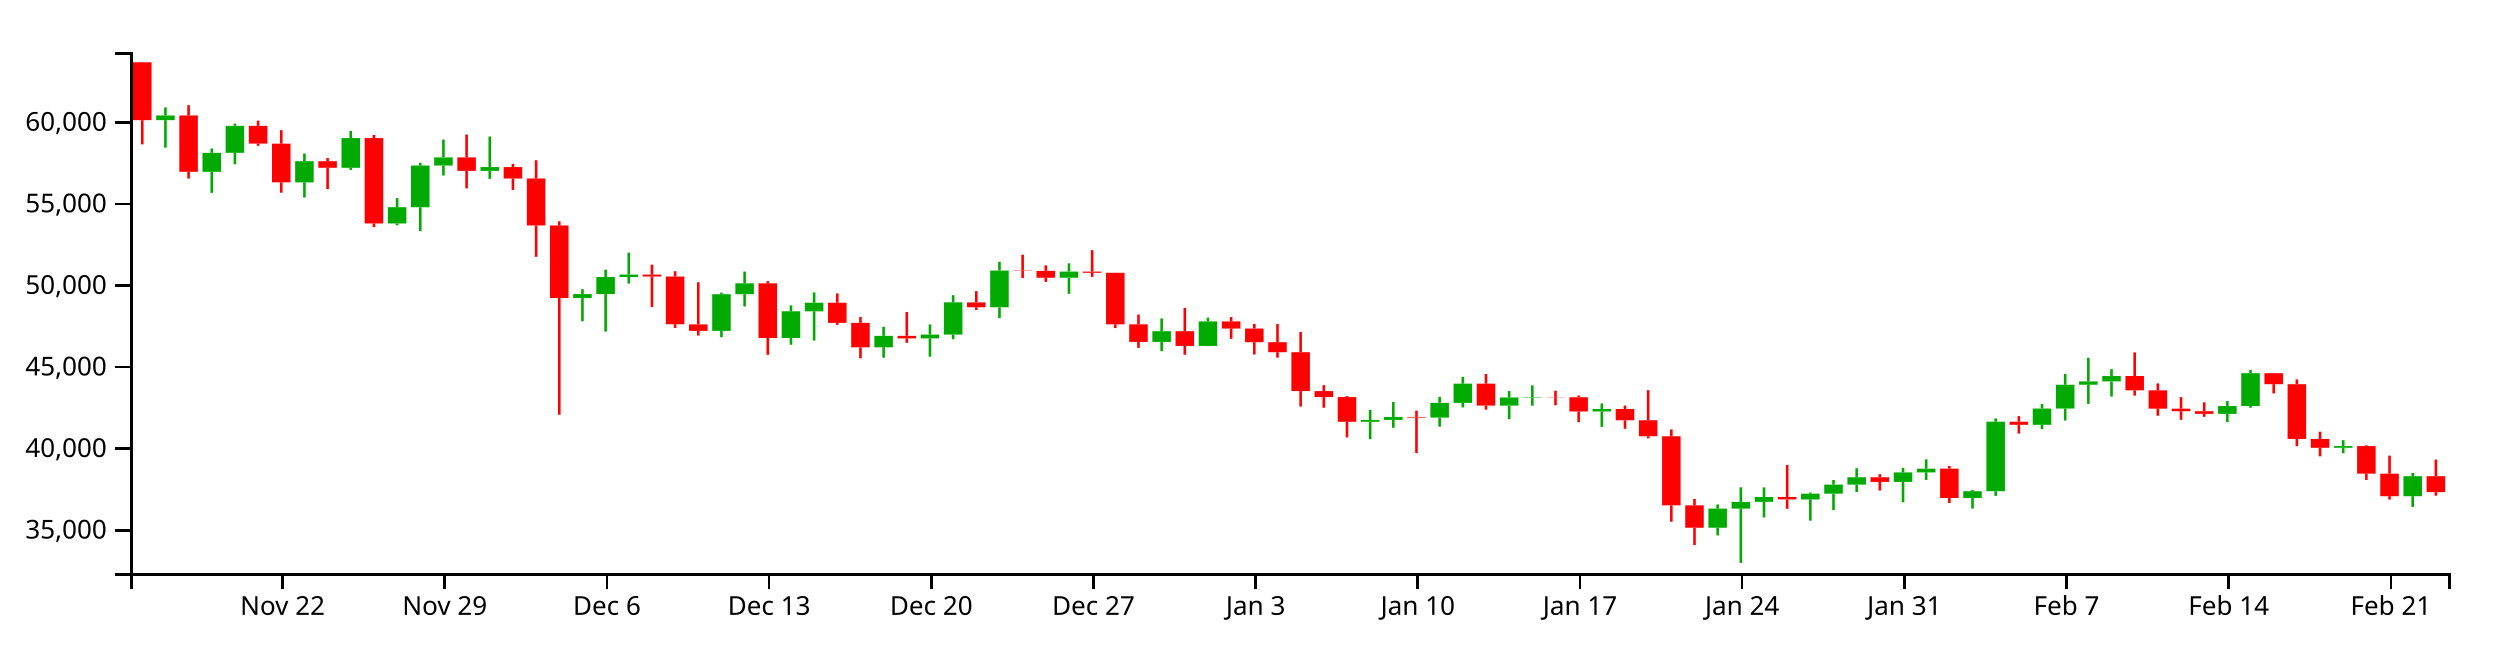
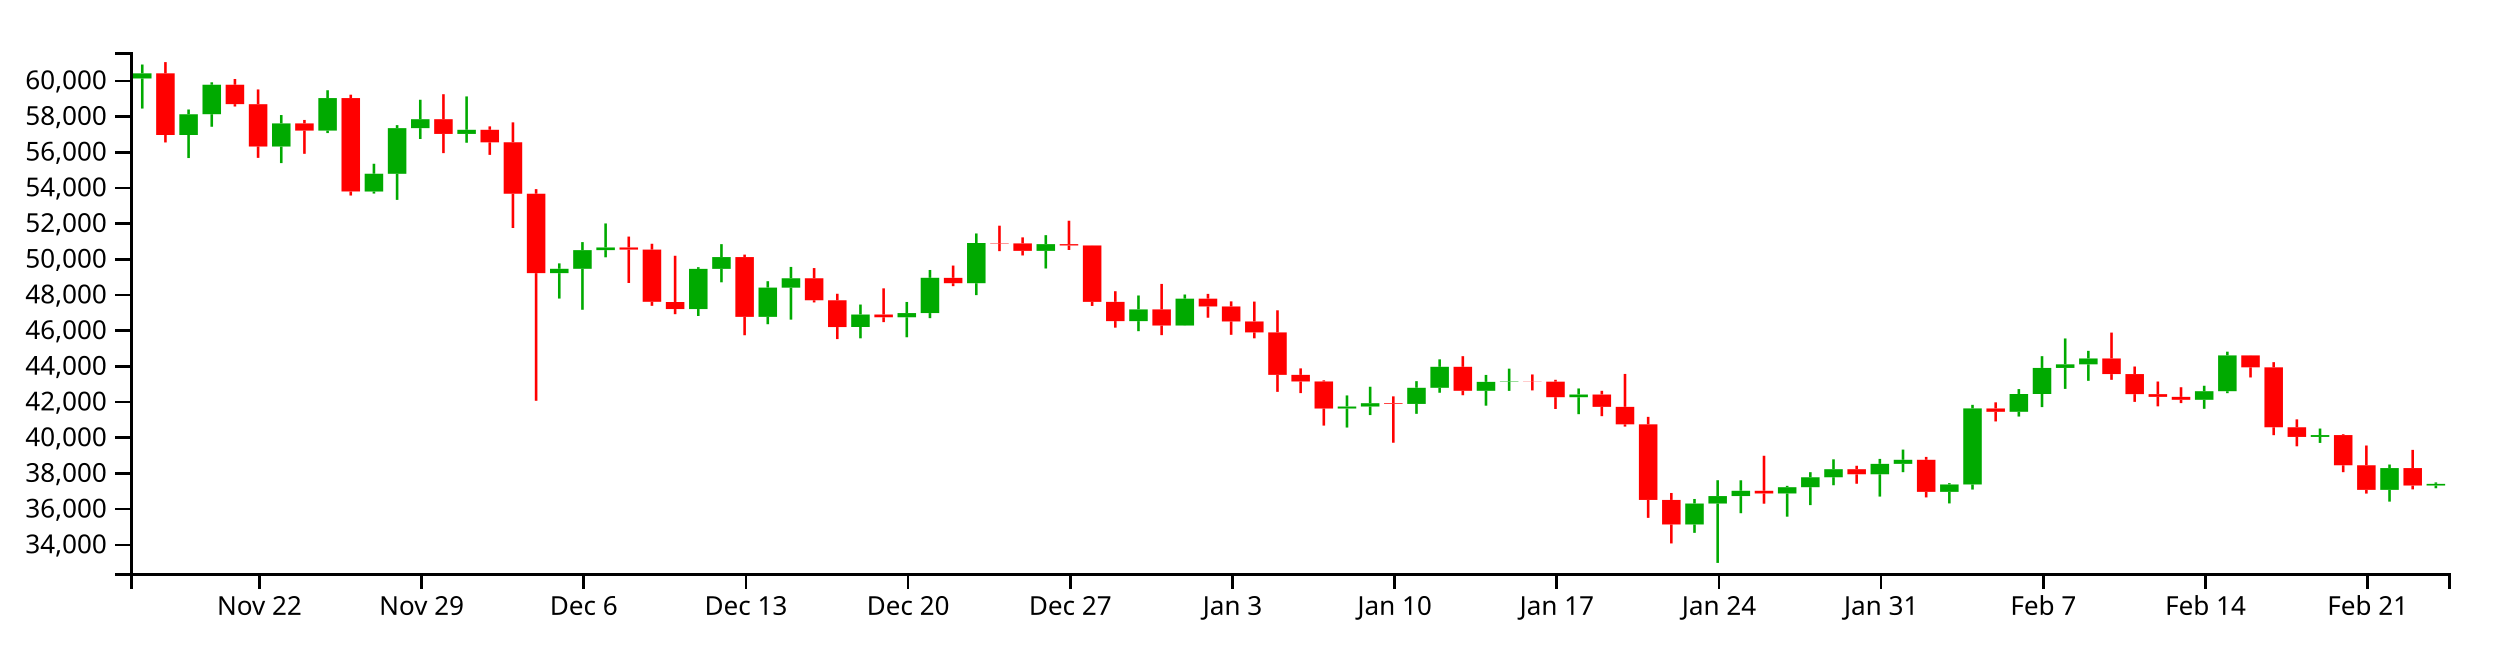
<svg xmlns="http://www.w3.org/2000/svg" version="1.1" width="960" height="250">
  <g transform="translate(50,20)">
    <style>.axis path,.axis line{fill:none;stroke:#000;shape-rendering:crispEdges;}path.candle{stroke:#000000;}path.candle.body{stroke-width:0;}path.candle.up{fill:#00AA00;stroke:#00AA00;}path.candle.down{fill:#FF0000;stroke:#FF0000;}</style>
    <g class="candlestick">
      <g class="data">
-         <path class="candle body up" d="M 9.964 26.136 l 7.117 0 L 17.081 24.345 l -7.117 0 L 9.964 26.136 M 27.757 45.976 l 7.117 0 L 34.874 38.706 l -7.117 0 L 27.757 45.976 M 36.653 38.676 l 7.117 0 L 43.77 28.337 l -7.117 0 L 36.653 38.676 M 63.343 50.034 l 7.117 0 L 70.46 41.907 l -7.117 0 L 63.343 50.034 M 81.136 44.431 l 7.117 0 L 88.253 33.018 l -7.117 0 L 81.136 44.431 M 98.928 65.82 l 7.117 0 L 106.046 59.573 l -7.117 0 L 98.928 65.82 M 107.825 59.602 l 7.117 0 L 114.942 43.576 l -7.117 0 L 107.825 59.602 M 116.721 43.575 l 7.117 0 L 123.838 40.435 l -7.117 0 L 116.721 43.575 M 134.514 45.607 l 7.117 0 L 141.631 44.144 l -7.117 0 L 134.514 45.607 M 170.1 94.455 l 7.117 0 L 177.217 92.927 l -7.117 0 L 170.1 94.455 M 178.996 92.927 l 7.117 0 L 186.114 86.378 l -7.117 0 L 178.996 92.927 M 187.893 86.378 l 7.117 0 L 195.01 85.457 l -7.117 0 L 187.893 86.378 M 223.479 107.058 l 7.117 0 L 230.596 92.967 l -7.117 0 L 223.479 107.058 M 232.375 92.967 l 7.117 0 L 239.492 88.808 l -7.117 0 L 232.375 92.967 M 250.168 109.8 l 7.117 0 L 257.285 99.524 l -7.117 0 L 250.168 109.8 M 259.064 99.563 l 7.117 0 L 266.182 96.256 l -7.117 0 L 259.064 99.563 M 285.754 113.364 l 7.117 0 L 292.871 108.975 l -7.117 0 L 285.754 113.364 M 303.547 109.935 l 7.117 0 L 310.664 108.476 l -7.117 0 L 303.547 109.935 M 312.443 108.476 l 7.117 0 L 319.56 96.1 l -7.117 0 L 312.443 108.476 M 330.236 97.99 l 7.117 0 L 337.353 83.892 l -7.117 0 L 330.236 97.99 M 356.925 86.642 l 7.117 0 L 364.042 84.288 l -7.117 0 L 356.925 86.642 M 392.511 111.291 l 7.117 0 L 399.628 107.181 l -7.117 0 L 392.511 111.291 M 410.304 112.843 l 7.117 0 L 417.421 103.411 l -7.117 0 L 410.304 112.843 M 472.579 141.974 l 7.117 0 L 479.696 141.265 l -7.117 0 L 472.579 141.974 M 481.475 141.265 l 7.117 0 L 488.593 140.106 l -7.117 0 L 481.475 141.265 M 499.268 140.37 l 7.117 0 L 506.385 134.69 l -7.117 0 L 499.268 140.37 M 508.165 134.69 l 7.117 0 L 515.282 127.34 l -7.117 0 L 508.165 134.69 M 525.958 135.761 l 7.117 0 L 533.075 132.619 l -7.117 0 L 525.958 135.761 M 534.854 132.619 l 7.117 0 L 541.971 132.466 l -7.117 0 L 534.854 132.619 M 561.543 137.995 l 7.117 0 L 568.661 137.053 l -7.117 0 L 561.543 137.995 M 606.026 182.659 l 7.117 0 L 613.143 175.311 l -7.117 0 L 606.026 182.659 M 614.922 175.311 l 7.117 0 L 622.039 172.706 l -7.117 0 L 614.922 175.311 M 623.818 172.706 l 7.117 0 L 630.936 170.84 l -7.117 0 L 623.818 172.706 M 641.611 171.786 l 7.117 0 L 648.729 169.576 l -7.117 0 L 641.611 171.786 M 650.508 169.576 l 7.117 0 L 657.625 166.09 l -7.117 0 L 650.508 169.576 M 659.404 166.09 l 7.117 0 L 666.521 163.27 l -7.117 0 L 659.404 166.09 M 677.197 165.055 l 7.117 0 L 684.314 161.39 l -7.117 0 L 677.197 165.055 M 686.094 161.39 l 7.117 0 L 693.211 159.964 l -7.117 0 L 686.094 161.39 M 703.886 171.228 l 7.117 0 L 711.004 168.627 l -7.117 0 L 703.886 171.228 M 712.783 168.624 l 7.117 0 L 719.9 141.925 l -7.117 0 L 712.783 168.624 M 730.576 143.126 l 7.117 0 L 737.693 136.873 l -7.117 0 L 730.576 143.126 M 739.472 136.873 l 7.117 0 L 746.589 127.733 l -7.117 0 L 739.472 136.873 M 748.369 127.733 l 7.117 0 L 755.486 126.461 l -7.117 0 L 748.369 127.733 M 757.265 126.461 l 7.117 0 L 764.382 124.396 l -7.117 0 L 757.265 126.461 M 801.747 138.922 l 7.117 0 L 808.864 135.901 l -7.117 0 L 801.747 138.922 M 810.644 135.901 l 7.117 0 L 817.761 123.317 l -7.117 0 L 810.644 135.901 M 846.23 151.947 l 7.117 0 L 853.347 151.291 l -7.117 0 L 846.23 151.947 M 872.919 170.528 l 7.117 0 L 880.036 162.872 l -7.117 0 L 872.919 170.528" />
-         <path class="candle body down" d="M 1.068 3.912 l 7.117 0 L 8.185 26.136 l -7.117 0 L 1.068 3.912 M 18.86 24.345 l 7.117 0 L 25.978 45.976 l -7.117 0 L 18.86 24.345 M 45.55 28.337 l 7.117 0 L 52.667 35.137 l -7.117 0 L 45.55 28.337 M 54.446 35.164 l 7.117 0 L 61.563 50.013 l -7.117 0 L 54.446 35.164 M 72.239 41.907 l 7.117 0 L 79.356 44.431 l -7.117 0 L 72.239 41.907 M 90.032 33.018 l 7.117 0 L 97.149 65.803 l -7.117 0 L 90.032 33.018 M 125.618 40.435 l 7.117 0 L 132.735 45.607 l -7.117 0 L 125.618 40.435 M 143.411 44.144 l 7.117 0 L 150.528 48.553 l -7.117 0 L 143.411 44.144 M 152.307 48.528 l 7.117 0 L 159.424 66.589 l -7.117 0 L 152.307 48.528 M 161.204 66.589 l 7.117 0 L 168.321 94.455 l -7.117 0 L 161.204 66.589 M 196.789 85.457 l 7.117 0 L 203.906 86.194 l -7.117 0 L 196.789 85.457 M 205.686 86.194 l 7.117 0 L 212.803 104.52 l -7.117 0 L 205.686 86.194 M 214.582 104.581 l 7.117 0 L 221.699 107.058 l -7.117 0 L 214.582 104.581 M 241.271 88.808 l 7.117 0 L 248.389 109.8 l -7.117 0 L 241.271 88.808 M 267.961 96.256 l 7.117 0 L 275.078 103.977 l -7.117 0 L 267.961 96.256 M 276.857 103.977 l 7.117 0 L 283.974 113.38 l -7.117 0 L 276.857 103.977 M 294.65 108.975 l 7.117 0 L 301.767 109.935 l -7.117 0 L 294.65 108.975 M 321.339 96.114 l 7.117 0 L 328.457 97.99 l -7.117 0 L 321.339 96.114 M 339.132 83.891 l 7.117 0 L 346.25 84.009 l -7.117 0 L 339.132 83.891 M 348.029 84.009 l 7.117 0 L 355.146 86.642 l -7.117 0 L 348.029 84.009 M 365.822 84.288 l 7.117 0 L 372.939 84.752 l -7.117 0 L 365.822 84.288 M 374.718 84.752 l 7.117 0 L 381.835 104.532 l -7.117 0 L 374.718 84.752 M 383.615 104.532 l 7.117 0 L 390.732 111.291 l -7.117 0 L 383.615 104.532 M 401.407 107.181 l 7.117 0 L 408.525 112.843 l -7.117 0 L 401.407 107.181 M 419.2 103.411 l 7.117 0 L 426.317 106.145 l -7.117 0 L 419.2 103.411 M 428.097 106.145 l 7.117 0 L 435.214 111.408 l -7.117 0 L 428.097 106.145 M 436.993 111.408 l 7.117 0 L 444.11 115.254 l -7.117 0 L 436.993 111.408 M 445.89 115.254 l 7.117 0 L 453.007 130.168 l -7.117 0 L 445.89 115.254 M 454.786 130.168 l 7.117 0 L 461.903 132.479 l -7.117 0 L 454.786 130.168 M 463.683 132.479 l 7.117 0 L 470.8 141.974 l -7.117 0 L 463.683 132.479 M 490.372 140.106 l 7.117 0 L 497.489 140.37 l -7.117 0 L 490.372 140.106 M 517.061 127.34 l 7.117 0 L 524.178 135.75 l -7.117 0 L 517.061 127.34 M 543.75 132.466 l 7.117 0 L 550.868 132.545 l -7.117 0 L 543.75 132.466 M 552.647 132.545 l 7.117 0 L 559.764 137.995 l -7.117 0 L 552.647 132.545 M 570.44 137.053 l 7.117 0 L 577.557 141.388 l -7.117 0 L 570.44 137.053 M 579.336 141.388 l 7.117 0 L 586.453 147.521 l -7.117 0 L 579.336 141.388 M 588.233 147.521 l 7.117 0 L 595.35 174.053 l -7.117 0 L 588.233 147.521 M 597.129 174.053 l 7.117 0 L 604.246 182.659 l -7.117 0 L 597.129 174.053 M 632.715 170.84 l 7.117 0 L 639.832 171.773 l -7.117 0 L 632.715 170.84 M 668.301 163.27 l 7.117 0 L 675.418 165.055 l -7.117 0 L 668.301 163.27 M 694.99 159.964 l 7.117 0 L 702.107 171.228 l -7.117 0 L 694.99 159.964 M 721.679 141.941 l 7.117 0 L 728.796 143.126 l -7.117 0 L 721.679 141.941 M 766.162 124.396 l 7.117 0 L 773.279 129.891 l -7.117 0 L 766.162 124.396 M 775.058 129.891 l 7.117 0 L 782.175 136.917 l -7.117 0 L 775.058 129.891 M 783.954 136.917 l 7.117 0 L 791.072 137.894 l -7.117 0 L 783.954 136.917 M 792.851 137.894 l 7.117 0 L 799.968 138.922 l -7.117 0 L 792.851 137.894 M 819.54 123.317 l 7.117 0 L 826.657 127.522 l -7.117 0 L 819.54 123.317 M 828.437 127.522 l 7.117 0 L 835.554 148.556 l -7.117 0 L 828.437 127.522 M 837.333 148.556 l 7.117 0 L 844.45 151.947 l -7.117 0 L 837.333 148.556 M 855.126 151.291 l 7.117 0 L 862.243 161.891 l -7.117 0 L 855.126 151.291 M 864.022 161.891 l 7.117 0 L 871.14 170.528 l -7.117 0 L 864.022 161.891 M 881.815 162.872 l 7.117 0 L 888.932 168.988 l -7.117 0 L 881.815 162.872" />
+         <path class="candle body up" d="M 1.068 10.132 l 7.117 0 L 8.185 8.172 l -7.117 0 L 1.068 10.132 M 18.86 31.839 l 7.117 0 L 25.978 23.885 l -7.117 0 L 18.86 31.839 M 27.757 23.852 l 7.117 0 L 34.874 12.54 l -7.117 0 L 27.757 23.852 M 54.446 36.279 l 7.117 0 L 61.563 27.387 l -7.117 0 L 54.446 36.279 M 72.239 30.149 l 7.117 0 L 79.356 17.661 l -7.117 0 L 72.239 30.149 M 90.032 53.551 l 7.117 0 L 97.149 46.716 l -7.117 0 L 90.032 53.551 M 98.928 46.747 l 7.117 0 L 106.046 29.213 l -7.117 0 L 98.928 46.747 M 107.825 29.213 l 7.117 0 L 114.942 25.776 l -7.117 0 L 107.825 29.213 M 125.618 31.435 l 7.117 0 L 132.735 29.835 l -7.117 0 L 125.618 31.435 M 161.204 84.882 l 7.117 0 L 168.321 83.21 l -7.117 0 L 161.204 84.882 M 170.1 83.21 l 7.117 0 L 177.217 76.044 l -7.117 0 L 170.1 83.21 M 178.996 76.044 l 7.117 0 L 186.114 75.036 l -7.117 0 L 178.996 76.044 M 214.582 98.671 l 7.117 0 L 221.699 83.254 l -7.117 0 L 214.582 98.671 M 223.479 83.254 l 7.117 0 L 230.596 78.703 l -7.117 0 L 223.479 83.254 M 241.271 101.671 l 7.117 0 L 248.389 90.427 l -7.117 0 L 241.271 101.671 M 250.168 90.471 l 7.117 0 L 257.285 86.852 l -7.117 0 L 250.168 90.471 M 276.857 105.57 l 7.117 0 L 283.974 100.768 l -7.117 0 L 276.857 105.57 M 294.65 101.819 l 7.117 0 L 301.767 100.222 l -7.117 0 L 294.65 101.819 M 303.547 100.222 l 7.117 0 L 310.664 86.681 l -7.117 0 L 303.547 100.222 M 321.339 88.749 l 7.117 0 L 328.457 73.324 l -7.117 0 L 321.339 88.749 M 348.029 76.333 l 7.117 0 L 355.146 73.758 l -7.117 0 L 348.029 76.333 M 383.615 103.303 l 7.117 0 L 390.732 98.805 l -7.117 0 L 383.615 103.303 M 401.407 105.001 l 7.117 0 L 408.525 94.681 l -7.117 0 L 401.407 105.001 M 463.683 136.874 l 7.117 0 L 470.8 136.098 l -7.117 0 L 463.683 136.874 M 472.579 136.098 l 7.117 0 L 479.696 134.83 l -7.117 0 L 472.579 136.098 M 490.372 135.119 l 7.117 0 L 497.489 128.904 l -7.117 0 L 490.372 135.119 M 499.268 128.904 l 7.117 0 L 506.385 120.862 l -7.117 0 L 499.268 128.904 M 517.061 130.076 l 7.117 0 L 524.178 126.638 l -7.117 0 L 517.061 130.076 M 525.958 126.638 l 7.117 0 L 533.075 126.471 l -7.117 0 L 525.958 126.638 M 552.647 132.521 l 7.117 0 L 559.764 131.489 l -7.117 0 L 552.647 132.521 M 597.129 181.389 l 7.117 0 L 604.246 173.349 l -7.117 0 L 597.129 181.389 M 606.026 173.349 l 7.117 0 L 613.143 170.499 l -7.117 0 L 606.026 173.349 M 614.922 170.499 l 7.117 0 L 622.039 168.457 l -7.117 0 L 614.922 170.499 M 632.715 169.492 l 7.117 0 L 639.832 167.074 l -7.117 0 L 632.715 169.492 M 641.611 167.074 l 7.117 0 L 648.729 163.26 l -7.117 0 L 641.611 167.074 M 650.508 163.26 l 7.117 0 L 657.625 160.174 l -7.117 0 L 650.508 163.26 M 668.301 162.128 l 7.117 0 L 675.418 158.117 l -7.117 0 L 668.301 162.128 M 677.197 158.117 l 7.117 0 L 684.314 156.557 l -7.117 0 L 677.197 158.117 M 694.99 168.881 l 7.117 0 L 702.107 166.036 l -7.117 0 L 694.99 168.881 M 703.886 166.033 l 7.117 0 L 711.004 136.821 l -7.117 0 L 703.886 166.033 M 721.679 138.134 l 7.117 0 L 728.796 131.292 l -7.117 0 L 721.679 138.134 M 730.576 131.292 l 7.117 0 L 737.693 121.292 l -7.117 0 L 730.576 131.292 M 739.472 121.292 l 7.117 0 L 746.589 119.9 l -7.117 0 L 739.472 121.292 M 748.369 119.9 l 7.117 0 L 755.486 117.641 l -7.117 0 L 748.369 119.9 M 792.851 133.535 l 7.117 0 L 799.968 130.229 l -7.117 0 L 792.851 133.535 M 801.747 130.229 l 7.117 0 L 808.864 116.461 l -7.117 0 L 801.747 130.229 M 837.333 147.785 l 7.117 0 L 844.45 147.067 l -7.117 0 L 837.333 147.785 M 864.022 168.115 l 7.117 0 L 871.14 159.739 l -7.117 0 L 864.022 168.115 M 881.815 166.458 l 7.117 0 L 888.932 165.797 l -7.117 0 L 881.815 166.458" />
+         <path class="candle body down" d="M 9.964 8.172 l 7.117 0 L 17.081 31.839 l -7.117 0 L 9.964 8.172 M 36.653 12.54 l 7.117 0 L 43.77 19.98 l -7.117 0 L 36.653 12.54 M 45.55 20.009 l 7.117 0 L 52.667 36.256 l -7.117 0 L 45.55 20.009 M 63.343 27.387 l 7.117 0 L 70.46 30.149 l -7.117 0 L 63.343 27.387 M 81.136 17.661 l 7.117 0 L 88.253 53.532 l -7.117 0 L 81.136 17.661 M 116.721 25.776 l 7.117 0 L 123.838 31.435 l -7.117 0 L 116.721 25.776 M 134.514 29.835 l 7.117 0 L 141.631 34.658 l -7.117 0 L 134.514 29.835 M 143.411 34.631 l 7.117 0 L 150.528 54.392 l -7.117 0 L 143.411 34.631 M 152.307 54.392 l 7.117 0 L 159.424 84.881 l -7.117 0 L 152.307 54.392 M 187.893 75.036 l 7.117 0 L 195.01 75.843 l -7.117 0 L 187.893 75.036 M 196.789 75.843 l 7.117 0 L 203.906 95.895 l -7.117 0 L 196.789 75.843 M 205.686 95.961 l 7.117 0 L 212.803 98.671 l -7.117 0 L 205.686 95.961 M 232.375 78.703 l 7.117 0 L 239.492 101.671 l -7.117 0 L 232.375 78.703 M 259.064 86.852 l 7.117 0 L 266.182 95.3 l -7.117 0 L 259.064 86.852 M 267.961 95.3 l 7.117 0 L 275.078 105.588 l -7.117 0 L 267.961 95.3 M 285.754 100.768 l 7.117 0 L 292.871 101.819 l -7.117 0 L 285.754 100.768 M 312.443 86.697 l 7.117 0 L 319.56 88.749 l -7.117 0 L 312.443 86.697 M 330.236 73.324 l 7.117 0 L 337.353 73.453 l -7.117 0 L 330.236 73.324 M 339.132 73.453 l 7.117 0 L 346.25 76.334 l -7.117 0 L 339.132 73.453 M 356.925 73.758 l 7.117 0 L 364.042 74.265 l -7.117 0 L 356.925 73.758 M 365.822 74.265 l 7.117 0 L 372.939 95.907 l -7.117 0 L 365.822 74.265 M 374.718 95.907 l 7.117 0 L 381.835 103.303 l -7.117 0 L 374.718 95.907 M 392.511 98.805 l 7.117 0 L 399.628 105.001 l -7.117 0 L 392.511 98.805 M 410.304 94.681 l 7.117 0 L 417.421 97.673 l -7.117 0 L 410.304 94.681 M 419.2 97.673 l 7.117 0 L 426.317 103.43 l -7.117 0 L 419.2 97.673 M 428.097 103.43 l 7.117 0 L 435.214 107.639 l -7.117 0 L 428.097 103.43 M 436.993 107.639 l 7.117 0 L 444.11 123.957 l -7.117 0 L 436.993 107.639 M 445.89 123.957 l 7.117 0 L 453.007 126.485 l -7.117 0 L 445.89 123.957 M 454.786 126.485 l 7.117 0 L 461.903 136.874 l -7.117 0 L 454.786 126.485 M 481.475 134.83 l 7.117 0 L 488.593 135.119 l -7.117 0 L 481.475 134.83 M 508.165 120.862 l 7.117 0 L 515.282 130.064 l -7.117 0 L 508.165 120.862 M 534.854 126.471 l 7.117 0 L 541.971 126.558 l -7.117 0 L 534.854 126.471 M 543.75 126.558 l 7.117 0 L 550.868 132.521 l -7.117 0 L 543.75 126.558 M 561.543 131.489 l 7.117 0 L 568.661 136.233 l -7.117 0 L 561.543 131.489 M 570.44 136.233 l 7.117 0 L 577.557 142.943 l -7.117 0 L 570.44 136.233 M 579.336 142.943 l 7.117 0 L 586.453 171.973 l -7.117 0 L 579.336 142.943 M 588.233 171.973 l 7.117 0 L 595.35 181.389 l -7.117 0 L 588.233 171.973 M 623.818 168.457 l 7.117 0 L 630.936 169.478 l -7.117 0 L 623.818 168.457 M 659.404 160.174 l 7.117 0 L 666.521 162.128 l -7.117 0 L 659.404 160.174 M 686.094 156.557 l 7.117 0 L 693.211 168.882 l -7.117 0 L 686.094 156.557 M 712.783 136.838 l 7.117 0 L 719.9 138.134 l -7.117 0 L 712.783 136.838 M 757.265 117.641 l 7.117 0 L 764.382 123.653 l -7.117 0 L 757.265 117.641 M 766.162 123.653 l 7.117 0 L 773.279 131.341 l -7.117 0 L 766.162 123.653 M 775.058 131.341 l 7.117 0 L 782.175 132.409 l -7.117 0 L 775.058 131.341 M 783.954 132.409 l 7.117 0 L 791.072 133.535 l -7.117 0 L 783.954 132.409 M 810.644 116.461 l 7.117 0 L 817.761 121.062 l -7.117 0 L 810.644 116.461 M 819.54 121.062 l 7.117 0 L 826.657 144.076 l -7.117 0 L 819.54 121.062 M 828.437 144.075 l 7.117 0 L 835.554 147.785 l -7.117 0 L 828.437 144.075 M 846.23 147.067 l 7.117 0 L 853.347 158.666 l -7.117 0 L 846.23 147.067 M 855.126 158.666 l 7.117 0 L 862.243 168.115 l -7.117 0 L 855.126 158.666 M 872.919 159.739 l 7.117 0 L 880.036 166.458 l -7.117 0 L 872.919 159.739" />
        <path class="candle body equal" />
-         <path class="candle wick up" d="M 13.523 21.242 L 13.523 24.345 M 13.523 26.136 L 13.523 36.697 M 31.315 37.029 L 31.315 38.706 M 31.315 45.976 L 31.315 54.067 M 40.212 27.476 L 40.212 28.337 M 40.212 38.676 L 40.212 43.086 M 66.901 38.971 L 66.901 41.907 M 66.901 50.034 L 66.901 55.84 M 84.694 30.271 L 84.694 33.018 M 84.694 44.431 L 84.694 45.297 M 102.487 56.072 L 102.487 59.573 M 102.487 65.82 L 102.487 66.533 M 111.383 42.51 L 111.383 43.576 M 111.383 59.602 L 111.383 68.746 M 120.28 33.609 L 120.28 40.435 M 120.28 43.575 L 120.28 47.385 M 138.073 32.434 L 138.073 44.144 M 138.073 45.607 L 138.073 48.692 M 173.659 91.031 L 173.659 92.927 M 173.659 94.455 L 173.659 103.383 M 182.555 83.564 L 182.555 86.378 M 182.555 92.927 L 182.555 107.312 M 191.451 77.017 L 191.451 85.457 M 191.451 86.378 L 191.451 88.897 M 227.037 92.367 L 227.037 92.967 M 227.037 107.058 L 227.037 109.498 M 235.934 84.279 L 235.934 88.808 M 235.934 92.967 L 235.934 97.678 M 253.727 97.287 L 253.727 99.524 M 253.727 109.8 L 253.727 112.386 M 262.623 92.278 L 262.623 96.256 M 262.623 99.563 L 262.623 110.776 M 289.312 105.48 L 289.312 108.975 M 289.312 113.364 L 289.312 117.334 M 307.105 104.571 L 307.105 108.476 M 307.105 109.935 L 307.105 116.966 M 316.002 93.349 L 316.002 96.1 M 316.002 108.476 L 316.002 110.256 M 333.794 80.533 L 333.794 83.892 M 333.794 97.99 L 333.794 102.173 M 360.484 81.128 L 360.484 84.288 M 360.484 86.642 L 360.484 92.829 M 396.07 102.3 L 396.07 107.181 M 396.07 111.291 L 396.07 114.829 M 413.862 101.958 L 413.862 103.411 M 413.862 112.843 L 413.862 112.897 M 476.138 137.379 L 476.138 141.265 M 476.138 141.974 L 476.138 148.648 M 485.034 134.33 L 485.034 140.106 M 485.034 141.265 L 485.034 144.27 M 502.827 132.368 L 502.827 134.69 M 502.827 140.37 L 502.827 143.838 M 511.723 124.713 L 511.723 127.34 M 511.723 134.69 L 511.723 136.44 M 529.516 130.183 L 529.516 132.619 M 529.516 135.761 L 529.516 140.975 M 538.413 127.983 L 538.413 132.466 M 538.413 132.619 L 538.413 135.782 M 565.102 134.93 L 565.102 137.053 M 565.102 137.995 L 565.102 143.956 M 609.584 173.717 L 609.584 175.311 M 609.584 182.659 L 609.584 185.606 M 618.481 167.133 L 618.481 172.706 M 618.481 175.311 L 618.481 196.154 M 627.377 167.164 L 627.377 170.84 M 627.377 172.706 L 627.377 178.716 M 645.17 169.11 L 645.17 169.576 M 645.17 171.786 L 645.17 179.931 M 654.066 164.315 L 654.066 166.09 M 654.066 169.576 L 654.066 175.872 M 662.963 159.8 L 662.963 163.27 M 662.963 166.09 L 662.963 168.897 M 680.756 159.654 L 680.756 161.39 M 680.756 165.055 L 680.756 172.88 M 689.652 156.389 L 689.652 159.964 M 689.652 161.39 L 689.652 164.315 M 707.445 168.155 L 707.445 168.627 M 707.445 171.228 L 707.445 175.277 M 716.341 140.685 L 716.341 141.925 M 716.341 168.624 L 716.341 170.411 M 734.134 135.149 L 734.134 136.873 M 734.134 143.126 L 734.134 144.792 M 743.031 123.595 L 743.031 127.733 M 743.031 136.873 L 743.031 141.477 M 751.927 117.384 L 751.927 126.461 M 751.927 127.733 L 751.927 135.087 M 760.824 121.725 L 760.824 124.396 M 760.824 126.461 L 760.824 132.256 M 805.306 133.982 L 805.306 135.901 M 805.306 138.922 L 805.306 142.074 M 814.202 122.023 L 814.202 123.317 M 814.202 135.901 L 814.202 136.583 M 849.788 149.003 L 849.788 151.291 M 849.788 151.947 L 849.788 154.048 M 876.477 161.627 L 876.477 162.872 M 876.477 170.528 L 876.477 174.65" style="stroke-width: 1px;" />
-         <path class="candle wick down" d="M 4.626 3.846 L 4.626 3.912 M 4.626 26.136 L 4.626 35.437 M 22.419 20.391 L 22.419 24.345 M 22.419 45.976 L 22.419 48.591 M 49.108 26.319 L 49.108 28.337 M 49.108 35.137 L 49.108 35.985 M 58.005 29.988 L 58.005 35.164 M 58.005 50.013 L 58.005 54.004 M 75.798 40.693 L 75.798 41.907 M 75.798 44.431 L 75.798 52.583 M 93.591 31.83 L 93.591 33.018 M 93.591 65.803 L 93.591 67.222 M 129.176 31.661 L 129.176 40.435 M 129.176 45.607 L 129.176 52.341 M 146.969 42.945 L 146.969 44.144 M 146.969 48.553 L 146.969 52.954 M 155.866 41.539 L 155.866 48.528 M 155.866 66.589 L 155.866 78.622 M 164.762 64.972 L 164.762 66.589 M 164.762 94.455 L 164.762 139.257 M 200.348 81.629 L 200.348 85.457 M 200.348 86.194 L 200.348 97.916 M 209.244 84.149 L 209.244 86.194 M 209.244 104.52 L 209.244 105.934 M 218.141 88.363 L 218.141 104.581 M 218.141 107.058 L 218.141 108.865 M 244.83 87.956 L 244.83 88.808 M 244.83 109.8 L 244.83 116.252 M 271.519 92.676 L 271.519 96.256 M 271.519 103.977 L 271.519 104.737 M 280.416 101.699 L 280.416 103.977 M 280.416 113.38 L 280.416 117.61 M 298.209 99.795 L 298.209 108.975 M 298.209 109.935 L 298.209 111.653 M 324.898 91.801 L 324.898 96.114 M 324.898 97.99 L 324.898 99.031 M 342.691 77.808 L 342.691 83.891 M 342.691 84.009 L 342.691 86.738 M 351.587 81.903 L 351.587 84.009 M 351.587 86.642 L 351.587 88.254 M 369.38 76.067 L 369.38 84.288 M 369.38 84.752 L 369.38 86.333 M 378.277 84.736 L 378.277 84.752 M 378.277 104.532 L 378.277 105.977 M 387.173 100.803 L 387.173 104.532 M 387.173 111.291 L 387.173 113.595 M 404.966 98.24 L 404.966 107.181 M 404.966 112.843 L 404.966 116.219 M 422.759 101.737 L 422.759 103.411 M 422.759 106.145 L 422.759 110.105 M 431.655 104.368 L 431.655 106.145 M 431.655 111.408 L 431.655 116.106 M 440.552 104.446 L 440.552 111.408 M 440.552 115.254 L 440.552 117.334 M 449.448 107.5 L 449.448 115.254 M 449.448 130.168 L 449.448 136.126 M 458.345 127.883 L 458.345 130.168 M 458.345 132.479 L 458.345 136.561 M 467.241 132.081 L 467.241 132.479 M 467.241 141.974 L 467.241 147.965 M 493.93 137.702 L 493.93 140.106 M 493.93 140.37 L 493.93 153.979 M 520.62 123.598 L 520.62 127.34 M 520.62 135.75 L 520.62 137.309 M 547.309 130.019 L 547.309 132.466 M 547.309 132.545 L 547.309 135.614 M 556.206 131.891 L 556.206 132.545 M 556.206 137.995 L 556.206 142.137 M 573.998 135.756 L 573.998 137.053 M 573.998 141.388 L 573.998 144.655 M 582.895 129.831 L 582.895 141.388 M 582.895 147.521 L 582.895 148.321 M 591.791 144.896 L 591.791 147.521 M 591.791 174.053 L 591.791 180.348 M 600.688 171.611 L 600.688 174.053 M 600.688 182.659 L 600.688 189.321 M 636.273 158.552 L 636.273 170.84 M 636.273 171.773 L 636.273 175.373 M 671.859 162.064 L 671.859 163.27 M 671.859 165.055 L 671.859 168.376 M 698.549 158.953 L 698.549 159.964 M 698.549 171.228 L 698.549 173.166 M 725.238 139.799 L 725.238 141.941 M 725.238 143.126 L 725.238 146.506 M 769.72 115.323 L 769.72 124.396 M 769.72 129.891 L 769.72 131.904 M 778.617 127.231 L 778.617 129.891 M 778.617 136.917 L 778.617 139.644 M 787.513 132.496 L 787.513 136.917 M 787.513 137.894 L 787.513 141.207 M 796.409 134.498 L 796.409 137.894 M 796.409 138.922 L 796.409 140.073 M 823.099 123.285 L 823.099 123.317 M 823.099 127.522 L 823.099 131.071 M 831.995 125.699 L 831.995 127.522 M 831.995 148.556 L 831.995 151.328 M 840.892 145.774 L 840.892 148.556 M 840.892 151.947 L 840.892 155.232 M 858.685 151.001 L 858.685 151.291 M 858.685 161.891 L 858.685 164.315 M 867.581 154.954 L 867.581 161.891 M 867.581 170.528 L 867.581 171.832 M 885.374 156.485 L 885.374 162.872 M 885.374 168.988 L 885.374 170.348" style="stroke-width: 1px;" />
+         <path class="candle wick up" d="M 4.626 4.777 L 4.626 8.172 M 4.626 10.132 L 4.626 21.686 M 22.419 22.05 L 22.419 23.885 M 22.419 31.839 L 22.419 40.692 M 31.315 11.598 L 31.315 12.54 M 31.315 23.852 L 31.315 28.677 M 58.005 24.174 L 58.005 27.387 M 58.005 36.279 L 58.005 42.631 M 75.798 14.655 L 75.798 17.661 M 75.798 30.149 L 75.798 31.097 M 93.591 42.885 L 93.591 46.716 M 93.591 53.551 L 93.591 54.331 M 102.487 28.046 L 102.487 29.213 M 102.487 46.747 L 102.487 56.753 M 111.383 18.308 L 111.383 25.776 M 111.383 29.213 L 111.383 33.381 M 129.176 17.022 L 129.176 29.835 M 129.176 31.435 L 129.176 34.811 M 164.762 81.135 L 164.762 83.21 M 164.762 84.882 L 164.762 94.65 M 173.659 72.965 L 173.659 76.044 M 173.659 83.21 L 173.659 98.949 M 182.555 65.802 L 182.555 75.036 M 182.555 76.044 L 182.555 78.8 M 218.141 82.598 L 218.141 83.254 M 218.141 98.671 L 218.141 101.34 M 227.037 73.747 L 227.037 78.703 M 227.037 83.254 L 227.037 88.407 M 244.83 87.98 L 244.83 90.427 M 244.83 101.671 L 244.83 104.5 M 253.727 82.5 L 253.727 86.852 M 253.727 90.471 L 253.727 102.739 M 280.416 96.945 L 280.416 100.768 M 280.416 105.57 L 280.416 109.915 M 298.209 95.95 L 298.209 100.222 M 298.209 101.819 L 298.209 109.511 M 307.105 83.672 L 307.105 86.681 M 307.105 100.222 L 307.105 102.17 M 324.898 69.649 L 324.898 73.324 M 324.898 88.749 L 324.898 93.326 M 351.587 70.3 L 351.587 73.758 M 351.587 76.333 L 351.587 83.103 M 387.173 93.466 L 387.173 98.805 M 387.173 103.303 L 387.173 107.173 M 404.966 93.091 L 404.966 94.681 M 404.966 105.001 L 404.966 105.06 M 467.241 131.846 L 467.241 136.098 M 467.241 136.874 L 467.241 144.176 M 476.138 128.511 L 476.138 134.83 M 476.138 136.098 L 476.138 139.385 M 493.93 126.363 L 493.93 128.904 M 493.93 135.119 L 493.93 138.913 M 502.827 117.988 L 502.827 120.862 M 502.827 128.904 L 502.827 130.818 M 520.62 123.973 L 520.62 126.638 M 520.62 130.076 L 520.62 135.781 M 529.516 121.566 L 529.516 126.471 M 529.516 126.638 L 529.516 130.099 M 556.206 129.167 L 556.206 131.489 M 556.206 132.521 L 556.206 139.043 M 600.688 171.605 L 600.688 173.349 M 600.688 181.389 L 600.688 184.613 M 609.584 164.402 L 609.584 170.499 M 609.584 173.349 L 609.584 196.154 M 618.481 164.435 L 618.481 168.457 M 618.481 170.499 L 618.481 177.074 M 636.273 166.564 L 636.273 167.074 M 636.273 169.492 L 636.273 178.404 M 645.17 161.317 L 645.17 163.26 M 645.17 167.074 L 645.17 173.963 M 654.066 156.378 L 654.066 160.174 M 654.066 163.26 L 654.066 166.331 M 671.859 156.218 L 671.859 158.117 M 671.859 162.128 L 671.859 170.689 M 680.756 152.646 L 680.756 156.557 M 680.756 158.117 L 680.756 161.317 M 698.549 165.519 L 698.549 166.036 M 698.549 168.881 L 698.549 173.312 M 707.445 135.463 L 707.445 136.821 M 707.445 166.033 L 707.445 167.988 M 725.238 129.407 L 725.238 131.292 M 725.238 138.134 L 725.238 139.957 M 734.134 116.765 L 734.134 121.292 M 734.134 131.292 L 734.134 136.33 M 743.031 109.969 L 743.031 119.9 M 743.031 121.292 L 743.031 129.338 M 751.927 114.719 L 751.927 117.641 M 751.927 119.9 L 751.927 126.241 M 796.409 128.129 L 796.409 130.229 M 796.409 133.535 L 796.409 136.983 M 805.306 115.045 L 805.306 116.461 M 805.306 130.229 L 805.306 130.976 M 840.892 144.565 L 840.892 147.067 M 840.892 147.785 L 840.892 150.084 M 867.581 158.377 L 867.581 159.739 M 867.581 168.115 L 867.581 172.626 M 885.374 165.239 L 885.374 165.797 M 885.374 166.458 L 885.374 167.485" style="stroke-width: 1px;" />
+         <path class="candle wick down" d="M 13.523 3.846 L 13.523 8.172 M 13.523 31.839 L 13.523 34.7 M 40.212 10.331 L 40.212 12.54 M 40.212 19.98 L 40.212 20.907 M 49.108 14.346 L 49.108 20.009 M 49.108 36.256 L 49.108 40.623 M 66.901 26.059 L 66.901 27.387 M 66.901 30.149 L 66.901 39.067 M 84.694 16.361 L 84.694 17.661 M 84.694 53.532 L 84.694 55.085 M 120.28 16.176 L 120.28 25.776 M 120.28 31.435 L 120.28 38.803 M 138.073 28.523 L 138.073 29.835 M 138.073 34.658 L 138.073 39.473 M 146.969 26.984 L 146.969 34.631 M 146.969 54.392 L 146.969 67.558 M 155.866 52.623 L 155.866 54.392 M 155.866 84.881 L 155.866 133.901 M 191.451 70.848 L 191.451 75.036 M 191.451 75.843 L 191.451 88.668 M 200.348 73.605 L 200.348 75.843 M 200.348 95.895 L 200.348 97.441 M 209.244 78.216 L 209.244 95.961 M 209.244 98.671 L 209.244 100.648 M 235.934 77.771 L 235.934 78.703 M 235.934 101.671 L 235.934 108.731 M 262.623 82.935 L 262.623 86.852 M 262.623 95.3 L 262.623 96.132 M 271.519 92.808 L 271.519 95.3 M 271.519 105.588 L 271.519 110.216 M 289.312 90.724 L 289.312 100.768 M 289.312 101.819 L 289.312 103.699 M 316.002 81.978 L 316.002 86.697 M 316.002 88.749 L 316.002 89.889 M 333.794 66.667 L 333.794 73.324 M 333.794 73.453 L 333.794 76.438 M 342.691 71.148 L 342.691 73.453 M 342.691 76.334 L 342.691 78.097 M 360.484 64.762 L 360.484 73.758 M 360.484 74.265 L 360.484 75.995 M 369.38 74.247 L 369.38 74.265 M 369.38 95.907 L 369.38 97.489 M 378.277 91.827 L 378.277 95.907 M 378.277 103.303 L 378.277 105.823 M 396.07 89.023 L 396.07 98.805 M 396.07 105.001 L 396.07 108.695 M 413.862 92.849 L 413.862 94.681 M 413.862 97.673 L 413.862 102.005 M 422.759 95.727 L 422.759 97.673 M 422.759 103.43 L 422.759 108.571 M 431.655 95.813 L 431.655 103.43 M 431.655 107.639 L 431.655 109.915 M 440.552 99.154 L 440.552 107.639 M 440.552 123.957 L 440.552 130.476 M 449.448 121.456 L 449.448 123.957 M 449.448 126.485 L 449.448 130.951 M 458.345 126.049 L 458.345 126.485 M 458.345 136.874 L 458.345 143.429 M 485.034 132.199 L 485.034 134.83 M 485.034 135.119 L 485.034 150.009 M 511.723 116.768 L 511.723 120.862 M 511.723 130.064 L 511.723 131.77 M 538.413 123.793 L 538.413 126.471 M 538.413 126.558 L 538.413 129.915 M 547.309 125.841 L 547.309 126.558 M 547.309 132.521 L 547.309 137.052 M 565.102 130.07 L 565.102 131.489 M 565.102 136.233 L 565.102 139.807 M 573.998 123.588 L 573.998 136.233 M 573.998 142.943 L 573.998 143.818 M 582.895 140.071 L 582.895 142.943 M 582.895 171.973 L 582.895 178.86 M 591.791 169.301 L 591.791 171.973 M 591.791 181.389 L 591.791 188.678 M 627.377 155.012 L 627.377 168.457 M 627.377 169.478 L 627.377 173.417 M 662.963 158.855 L 662.963 160.174 M 662.963 162.128 L 662.963 165.761 M 689.652 155.451 L 689.652 156.557 M 689.652 168.882 L 689.652 171.002 M 716.341 134.494 L 716.341 136.838 M 716.341 138.134 L 716.341 141.832 M 760.824 107.714 L 760.824 117.641 M 760.824 123.653 L 760.824 125.856 M 769.72 120.743 L 769.72 123.653 M 769.72 131.341 L 769.72 134.324 M 778.617 126.504 L 778.617 131.341 M 778.617 132.409 L 778.617 136.035 M 787.513 128.694 L 787.513 132.409 M 787.513 133.535 L 787.513 134.794 M 814.202 116.426 L 814.202 116.461 M 814.202 121.062 L 814.202 124.945 M 823.099 119.066 L 823.099 121.062 M 823.099 144.076 L 823.099 147.108 M 831.995 141.031 L 831.995 144.075 M 831.995 147.785 L 831.995 151.38 M 849.788 146.75 L 849.788 147.067 M 849.788 158.666 L 849.788 161.317 M 858.685 151.076 L 858.685 158.666 M 858.685 168.115 L 858.685 169.542 M 876.477 152.751 L 876.477 159.739 M 876.477 166.458 L 876.477 167.919" style="stroke-width: 1px;" />
        <path class="candle wick equal" style="stroke-width: 1px;" />
      </g>
    </g>
    <g class="x axis" transform="translate(0,200)" fill="none" font-size="10" font-family="sans-serif" text-anchor="middle">
      <path class="domain" stroke="#000" d="M0.5,6V0.5H890.5V6" />
-       <g class="tick" opacity="1" transform="translate(58.0048,0)">
+       <g class="tick" opacity="1" transform="translate(49.10836,0)">
        <line stroke="#000" y2="6" x1="0.5" x2="0.5" />
        <text fill="#000" y="9" x="0.5" dy="0.71em">Nov 22</text>
      </g>
-       <g class="tick" opacity="1" transform="translate(120.2799,0)">
+       <g class="tick" opacity="1" transform="translate(111.3834,0)">
        <line stroke="#000" y2="6" x1="0.5" x2="0.5" />
        <text fill="#000" y="9" x="0.5" dy="0.71em">Nov 29</text>
      </g>
-       <g class="tick" opacity="1" transform="translate(182.555,0)">
+       <g class="tick" opacity="1" transform="translate(173.6585,0)">
        <line stroke="#000" y2="6" x1="0.5" x2="0.5" />
        <text fill="#000" y="9" x="0.5" dy="0.71em">Dec  6</text>
      </g>
-       <g class="tick" opacity="1" transform="translate(244.8301,0)">
+       <g class="tick" opacity="1" transform="translate(235.9336,0)">
        <line stroke="#000" y2="6" x1="0.5" x2="0.5" />
        <text fill="#000" y="9" x="0.5" dy="0.71em">Dec 13</text>
      </g>
-       <g class="tick" opacity="1" transform="translate(307.1052,0)">
+       <g class="tick" opacity="1" transform="translate(298.2087,0)">
        <line stroke="#000" y2="6" x1="0.5" x2="0.5" />
        <text fill="#000" y="9" x="0.5" dy="0.71em">Dec 20</text>
      </g>
-       <g class="tick" opacity="1" transform="translate(369.3802,0)">
+       <g class="tick" opacity="1" transform="translate(360.4838,0)">
        <line stroke="#000" y2="6" x1="0.5" x2="0.5" />
        <text fill="#000" y="9" x="0.5" dy="0.71em">Dec 27</text>
      </g>
-       <g class="tick" opacity="1" transform="translate(431.6553,0)">
+       <g class="tick" opacity="1" transform="translate(422.7589,0)">
        <line stroke="#000" y2="6" x1="0.5" x2="0.5" />
        <text fill="#000" y="9" x="0.5" dy="0.71em">Jan  3</text>
      </g>
-       <g class="tick" opacity="1" transform="translate(493.9304,0)">
+       <g class="tick" opacity="1" transform="translate(485.034,0)">
        <line stroke="#000" y2="6" x1="0.5" x2="0.5" />
        <text fill="#000" y="9" x="0.5" dy="0.71em">Jan 10</text>
      </g>
-       <g class="tick" opacity="1" transform="translate(556.2055,0)">
+       <g class="tick" opacity="1" transform="translate(547.3091,0)">
        <line stroke="#000" y2="6" x1="0.5" x2="0.5" />
        <text fill="#000" y="9" x="0.5" dy="0.71em">Jan 17</text>
      </g>
-       <g class="tick" opacity="1" transform="translate(618.4806,0)">
+       <g class="tick" opacity="1" transform="translate(609.5842,0)">
        <line stroke="#000" y2="6" x1="0.5" x2="0.5" />
        <text fill="#000" y="9" x="0.5" dy="0.71em">Jan 24</text>
      </g>
-       <g class="tick" opacity="1" transform="translate(680.7557,0)">
+       <g class="tick" opacity="1" transform="translate(671.8593,0)">
        <line stroke="#000" y2="6" x1="0.5" x2="0.5" />
        <text fill="#000" y="9" x="0.5" dy="0.71em">Jan 31</text>
      </g>
-       <g class="tick" opacity="1" transform="translate(743.0308,0)">
+       <g class="tick" opacity="1" transform="translate(734.1343,0)">
        <line stroke="#000" y2="6" x1="0.5" x2="0.5" />
        <text fill="#000" y="9" x="0.5" dy="0.71em">Feb  7</text>
      </g>
-       <g class="tick" opacity="1" transform="translate(805.3059,0)">
+       <g class="tick" opacity="1" transform="translate(796.4094,0)">
        <line stroke="#000" y2="6" x1="0.5" x2="0.5" />
        <text fill="#000" y="9" x="0.5" dy="0.71em">Feb 14</text>
      </g>
-       <g class="tick" opacity="1" transform="translate(867.581,0)">
+       <g class="tick" opacity="1" transform="translate(858.6845,0)">
        <line stroke="#000" y2="6" x1="0.5" x2="0.5" />
        <text fill="#000" y="9" x="0.5" dy="0.71em">Feb 21</text>
      </g>
    </g>
    <g class="y axis" fill="none" font-size="10" font-family="sans-serif" text-anchor="end">
      <path class="domain" stroke="#000" d="M-6,200.5H0.5V0.5H-6" />
-       <g class="tick" opacity="1" transform="translate(0,183.1069)">
+       <g class="tick" opacity="1" transform="translate(0,188.7324)">
        <line stroke="#000" x2="-6" y1="0.5" y2="0.5" />
-         <text fill="#000" x="-9" y="0.5" dy="0.32em">35,000</text>
+         <text fill="#000" x="-9" y="0.5" dy="0.32em">34,000</text>
      </g>
-       <g class="tick" opacity="1" transform="translate(0,151.7865)">
+       <g class="tick" opacity="1" transform="translate(0,175.025)">
+         <line stroke="#000" x2="-6" y1="0.5" y2="0.5" />
+         <text fill="#000" x="-9" y="0.5" dy="0.32em">36,000</text>
+       </g>
+       <g class="tick" opacity="1" transform="translate(0,161.3175)">
+         <line stroke="#000" x2="-6" y1="0.5" y2="0.5" />
+         <text fill="#000" x="-9" y="0.5" dy="0.32em">38,000</text>
+       </g>
+       <g class="tick" opacity="1" transform="translate(0,147.61)">
        <line stroke="#000" x2="-6" y1="0.5" y2="0.5" />
        <text fill="#000" x="-9" y="0.5" dy="0.32em">40,000</text>
      </g>
-       <g class="tick" opacity="1" transform="translate(0,120.4662)">
+       <g class="tick" opacity="1" transform="translate(0,133.9026)">
        <line stroke="#000" x2="-6" y1="0.5" y2="0.5" />
-         <text fill="#000" x="-9" y="0.5" dy="0.32em">45,000</text>
+         <text fill="#000" x="-9" y="0.5" dy="0.32em">42,000</text>
      </g>
-       <g class="tick" opacity="1" transform="translate(0,89.14588)">
+       <g class="tick" opacity="1" transform="translate(0,120.1951)">
+         <line stroke="#000" x2="-6" y1="0.5" y2="0.5" />
+         <text fill="#000" x="-9" y="0.5" dy="0.32em">44,000</text>
+       </g>
+       <g class="tick" opacity="1" transform="translate(0,106.4876)">
+         <line stroke="#000" x2="-6" y1="0.5" y2="0.5" />
+         <text fill="#000" x="-9" y="0.5" dy="0.32em">46,000</text>
+       </g>
+       <g class="tick" opacity="1" transform="translate(0,92.78018)">
+         <line stroke="#000" x2="-6" y1="0.5" y2="0.5" />
+         <text fill="#000" x="-9" y="0.5" dy="0.32em">48,000</text>
+       </g>
+       <g class="tick" opacity="1" transform="translate(0,79.07271)">
        <line stroke="#000" x2="-6" y1="0.5" y2="0.5" />
        <text fill="#000" x="-9" y="0.5" dy="0.32em">50,000</text>
      </g>
-       <g class="tick" opacity="1" transform="translate(0,57.82555)">
+       <g class="tick" opacity="1" transform="translate(0,65.36525)">
        <line stroke="#000" x2="-6" y1="0.5" y2="0.5" />
-         <text fill="#000" x="-9" y="0.5" dy="0.32em">55,000</text>
+         <text fill="#000" x="-9" y="0.5" dy="0.32em">52,000</text>
      </g>
-       <g class="tick" opacity="1" transform="translate(0,26.50522)">
+       <g class="tick" opacity="1" transform="translate(0,51.65779)">
+         <line stroke="#000" x2="-6" y1="0.5" y2="0.5" />
+         <text fill="#000" x="-9" y="0.5" dy="0.32em">54,000</text>
+       </g>
+       <g class="tick" opacity="1" transform="translate(0,37.95032)">
+         <line stroke="#000" x2="-6" y1="0.5" y2="0.5" />
+         <text fill="#000" x="-9" y="0.5" dy="0.32em">56,000</text>
+       </g>
+       <g class="tick" opacity="1" transform="translate(0,24.24286)">
+         <line stroke="#000" x2="-6" y1="0.5" y2="0.5" />
+         <text fill="#000" x="-9" y="0.5" dy="0.32em">58,000</text>
+       </g>
+       <g class="tick" opacity="1" transform="translate(0,10.5354)">
        <line stroke="#000" x2="-6" y1="0.5" y2="0.5" />
        <text fill="#000" x="-9" y="0.5" dy="0.32em">60,000</text>
      </g>
      <text transform="rotate(-90)" y="6" dy=".71em" style="text-anchor: end;">Price ($)</text>
    </g>
  </g>
</svg>
